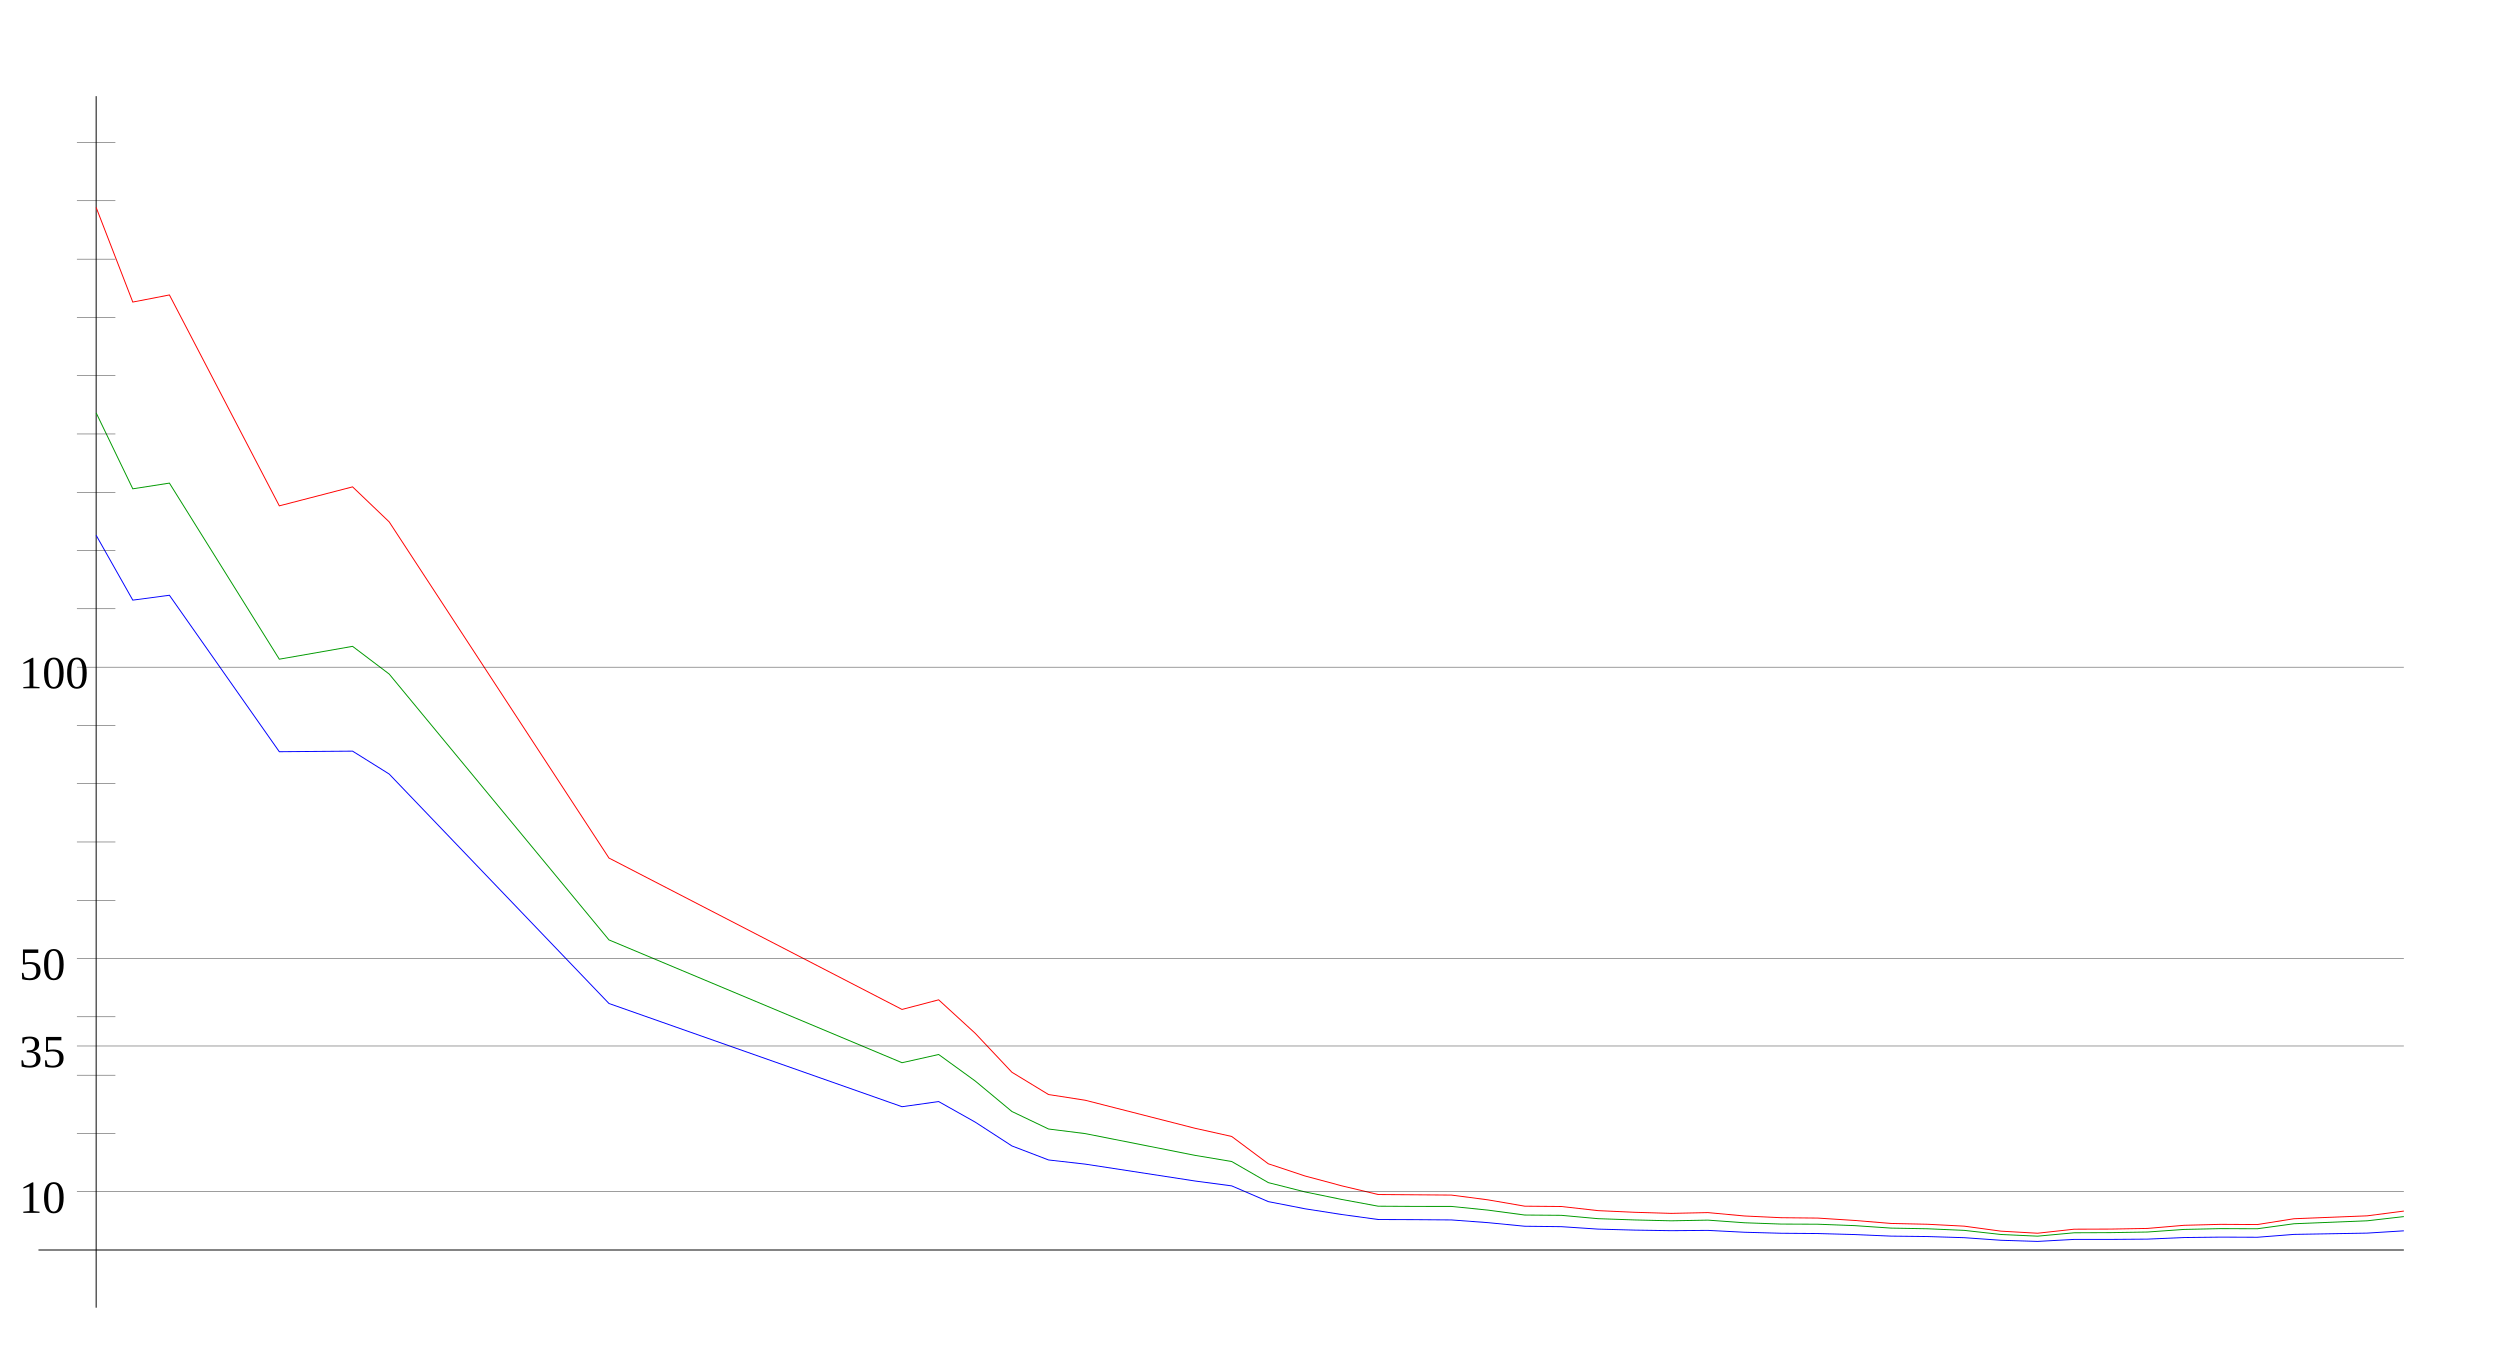
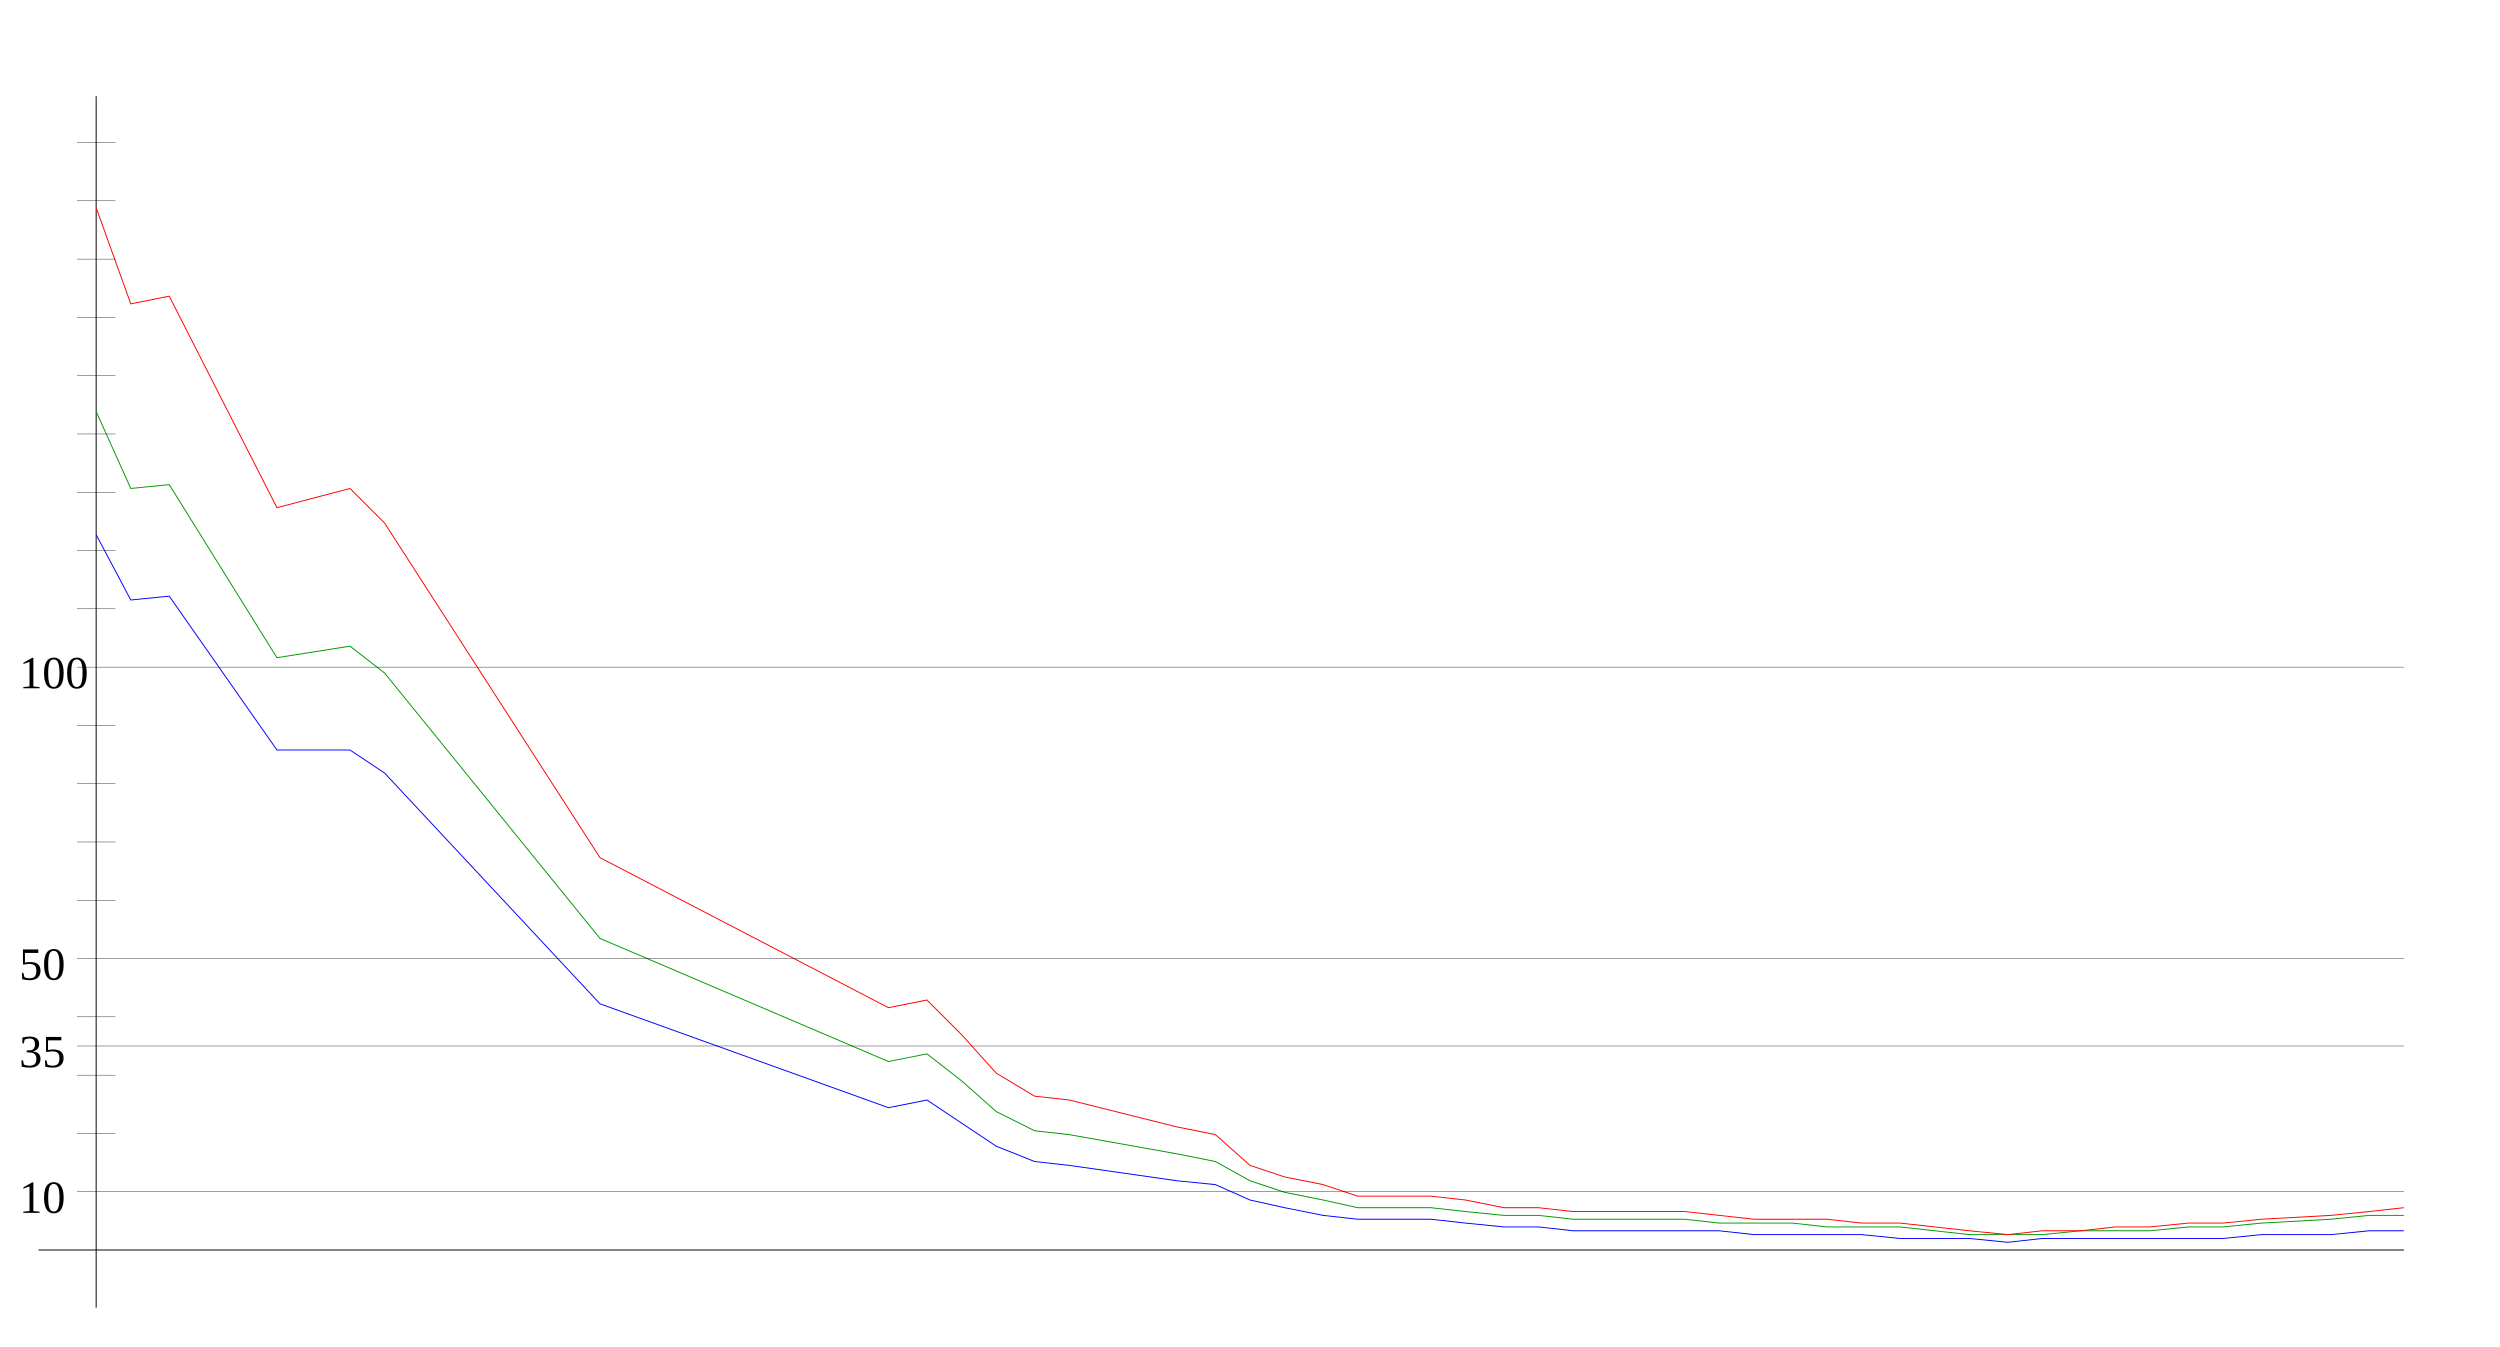
<svg xmlns="http://www.w3.org/2000/svg" width="650" height="350" version="1.1" id="sparkleline_DE-SN">
  <g id="layer1">
    <path style="fill:none;stroke:#000000;stroke-width:0.25px;" d="M 25,340 25,25" id="vertical_axis" />
    <path style="fill:none;stroke:#000000;stroke-width:0.25px;" d="M 10,325 625,325" id="horizontal_axis" />
-     <path style="fill:none;stroke:#0000ff;stroke-width:0.25px;" d="M 25.0,139.174  34.524,156.033 44.048,154.768 72.619,195.446 91.667,195.297 101.19,201.252 158.333,260.912 234.524,287.745 244.048,286.406 253.571,291.765 263.095,297.943  272.619,301.59 282.143,302.67 310.714,307.061 320.238,308.327 329.762,312.421 339.286,314.281 348.81,315.77 358.333,317.073 367.857,317.11 377.381,317.184  386.905,317.891 396.429,318.822 405.952,318.934 415.476,319.566 425.0,319.827 434.524,319.976 444.048,319.901 453.571,320.385 463.095,320.646 472.619,320.72  482.143,320.981 491.667,321.39 501.19,321.502 510.714,321.799 520.238,322.469 529.762,322.767 539.286,322.246 548.81,322.246 558.333,322.171 567.857,321.762  577.381,321.65 586.905,321.688 596.429,320.943 615.476,320.608 625.0,320.013" id="cases7_100k" />
-     <path style="fill:none;stroke:#009900;stroke-width:0.25px;" d="M 25.0,107.342  34.524,127.09 44.048,125.607 72.619,171.389 91.667,168.049 101.19,175.255 158.333,244.377 234.524,276.305 244.048,274.168 253.571,281.073 263.095,288.992  272.619,293.542 282.143,294.735 310.714,300.395 320.238,301.993 329.762,307.481 339.286,309.897 348.81,311.852 358.333,313.613 367.857,313.667 377.381,313.675  386.905,314.635 396.429,315.909 405.952,315.985 415.476,316.854 425.0,317.185 434.524,317.41 444.048,317.233 453.571,317.919 463.095,318.257 472.619,318.297  482.143,318.659 491.667,319.305 501.19,319.481 510.714,319.898 520.238,320.965 529.762,321.403 539.286,320.523 548.81,320.484 558.333,320.327 567.857,319.651  577.381,319.44 586.905,319.476 596.429,318.176 615.476,317.408 625.0,316.312" id="cases7_100k_nofullvac" />
-     <path style="fill:none;stroke:#ff0000;stroke-width:0.25px;" d="M 25.0,53.94  34.524,78.532 44.048,76.686 72.619,131.518 91.667,126.584 101.19,135.693 158.333,223.094 234.524,262.454 244.048,259.954 253.571,268.677 263.095,278.785  272.619,284.584 282.143,286.061 310.714,293.355 320.238,295.479 329.762,302.588 339.286,305.752 348.81,308.307 358.333,310.577 367.857,310.645 377.381,310.722  386.905,311.967 396.429,313.607 405.952,313.692 415.476,314.764 425.0,315.196 434.524,315.478 444.048,315.275 453.571,316.155 463.095,316.603 472.619,316.701  482.143,317.312 491.667,318.095 501.19,318.308 510.714,318.803 520.238,320.1 529.762,320.64 539.286,319.59 548.81,319.56 558.333,319.391 567.857,318.579  577.381,318.329 586.905,318.384 596.429,316.872 615.476,316.116 625.0,314.879" id="cases7_100k_novac" />
+     <path style="fill:none;stroke:#0000ff;stroke-width:0.25px;" d="M 25,139  34,156 44,155 72,195 91,195 100,201 156,261 231,288 241,286  250,292 259,298 269,302 278,303 306,307 316,308 325,312 334,314  344,316 353,317 362,317 372,317 381,318 391,319 400,319 409,320  419,320 428,320 438,320 447,320 456,321 466,321 475,321 484,321  494,322 503,322 512,322 522,323 531,322 541,322 550,322 559,322  569,322 578,322 588,321 606,321 616,320 625,320" id="cases7_100k" />
+     <path style="fill:none;stroke:#009900;stroke-width:0.25px;" d="M 25,107  34,127 44,126 72,171 91,168 100,175 156,244 231,276 241,274  250,281 259,289 269,294 278,295 306,300 316,302 325,307 334,310  344,312 353,314 362,314 372,314 381,315 391,316 400,316 409,317  419,317 428,317 438,317 447,318 456,318 466,318 475,319 484,319  494,319 503,320 512,321 522,321 531,321 541,320 550,320 559,320  569,319 578,319 588,318 606,317 616,316 625,316" id="cases7_100k_nofullvac" />
+     <path style="fill:none;stroke:#ff0000;stroke-width:0.25px;" d="M 25,54  34,79 44,77 72,132 91,127 100,136 156,223 231,262 241,260  250,269 259,279 269,285 278,286 306,293 316,295 325,303 334,306  344,308 353,311 362,311 372,311 381,312 391,314 400,314 409,315  419,315 428,315 438,315 447,316 456,317 466,317 475,317 484,318  494,318 503,319 512,320 522,321 531,320 541,320 550,319 559,319  569,318 578,318 588,317 606,316 616,315 625,314" id="cases7_100k_novac" />
    <path style="fill:none;stroke:#000000;stroke-width:0.1px;" d="M 20,309.845 625,309.845" id="yaxis_10" />
    <text xml:space="preserve" style="font-size:12px" x="5" y="315.345" id="hline_caption10">
      <tspan id="hline_caption_10" x="5" y="315.345">10</tspan>
    </text>
    <path style="fill:none;stroke:#000000;stroke-width:0.1px;" d="M 20,294.69 30,294.69" id="yaxis_20" />
    <path style="fill:none;stroke:#000000;stroke-width:0.1px;" d="M 20,279.536 30,279.536" id="yaxis_30" />
    <path style="fill:none;stroke:#000000;stroke-width:0.1px;" d="M 20,271.958 625,271.958" id="yaxis_35" />
    <text xml:space="preserve" style="font-size:12px" x="5" y="277.458" id="hline_caption35">
      <tspan id="hline_caption_35" x="5" y="277.458">35</tspan>
    </text>
    <path style="fill:none;stroke:#000000;stroke-width:0.1px;" d="M 20,264.381 30,264.381" id="yaxis_40" />
    <path style="fill:none;stroke:#000000;stroke-width:0.1px;" d="M 20,249.226 625,249.226" id="yaxis_50" />
    <text xml:space="preserve" style="font-size:12px" x="5" y="254.726" id="hline_caption50">
      <tspan id="hline_caption_50" x="5" y="254.726">50</tspan>
    </text>
    <path style="fill:none;stroke:#000000;stroke-width:0.1px;" d="M 20,234.071 30,234.071" id="yaxis_60" />
    <path style="fill:none;stroke:#000000;stroke-width:0.1px;" d="M 20,218.916 30,218.916" id="yaxis_70" />
    <path style="fill:none;stroke:#000000;stroke-width:0.1px;" d="M 20,203.762 30,203.762" id="yaxis_80" />
    <path style="fill:none;stroke:#000000;stroke-width:0.1px;" d="M 20,188.607 30,188.607" id="yaxis_90" />
    <path style="fill:none;stroke:#000000;stroke-width:0.1px;" d="M 20,173.452 625,173.452" id="yaxis_100" />
    <text xml:space="preserve" style="font-size:12px" x="5" y="178.952" id="hline_caption100">
      <tspan id="hline_caption_100" x="5" y="178.952">100</tspan>
    </text>
    <path style="fill:none;stroke:#000000;stroke-width:0.1px;" d="M 20,158.297 30,158.297" id="yaxis_110" />
    <path style="fill:none;stroke:#000000;stroke-width:0.1px;" d="M 20,143.142 30,143.142" id="yaxis_120" />
    <path style="fill:none;stroke:#000000;stroke-width:0.1px;" d="M 20,127.988 30,127.988" id="yaxis_130" />
    <path style="fill:none;stroke:#000000;stroke-width:0.1px;" d="M 20,112.833 30,112.833" id="yaxis_140" />
    <path style="fill:none;stroke:#000000;stroke-width:0.1px;" d="M 20,97.678 30,97.678" id="yaxis_150" />
    <path style="fill:none;stroke:#000000;stroke-width:0.1px;" d="M 20,82.523 30,82.523" id="yaxis_160" />
    <path style="fill:none;stroke:#000000;stroke-width:0.1px;" d="M 20,67.368 30,67.368" id="yaxis_170" />
    <path style="fill:none;stroke:#000000;stroke-width:0.1px;" d="M 20,52.214 30,52.214" id="yaxis_180" />
    <path style="fill:none;stroke:#000000;stroke-width:0.1px;" d="M 20,37.059 30,37.059" id="yaxis_190" />
  </g>
</svg>
